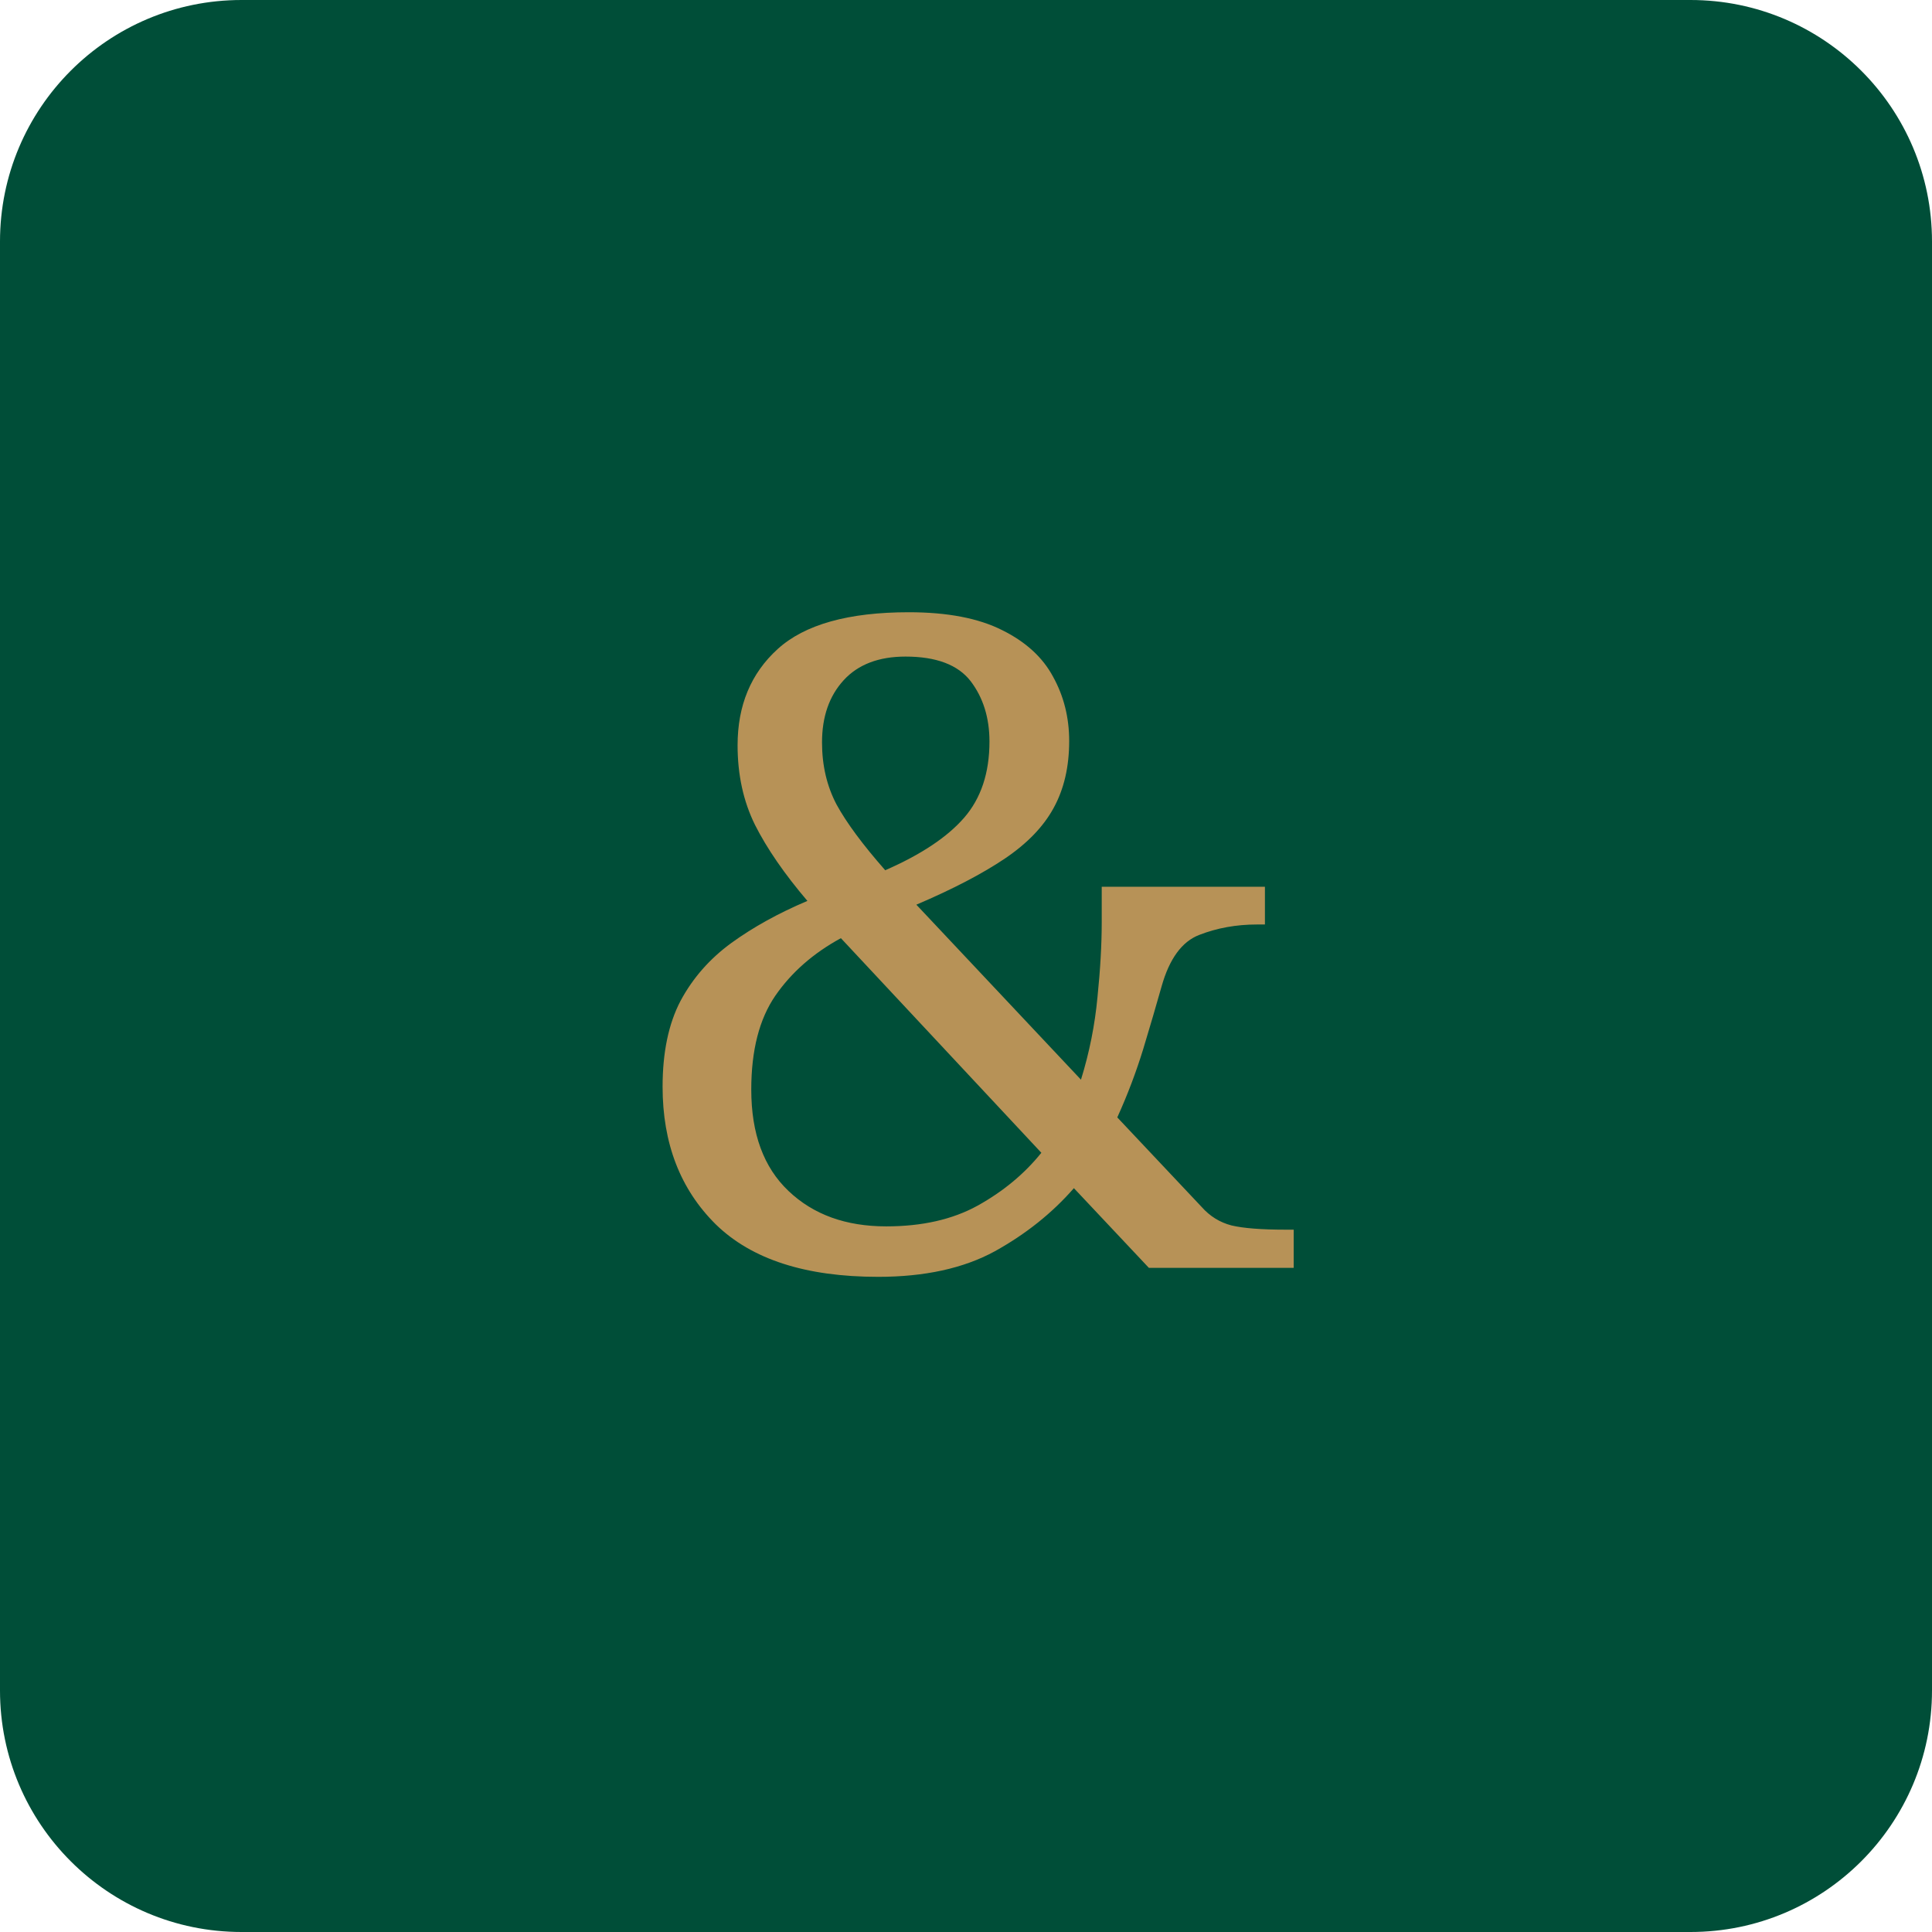
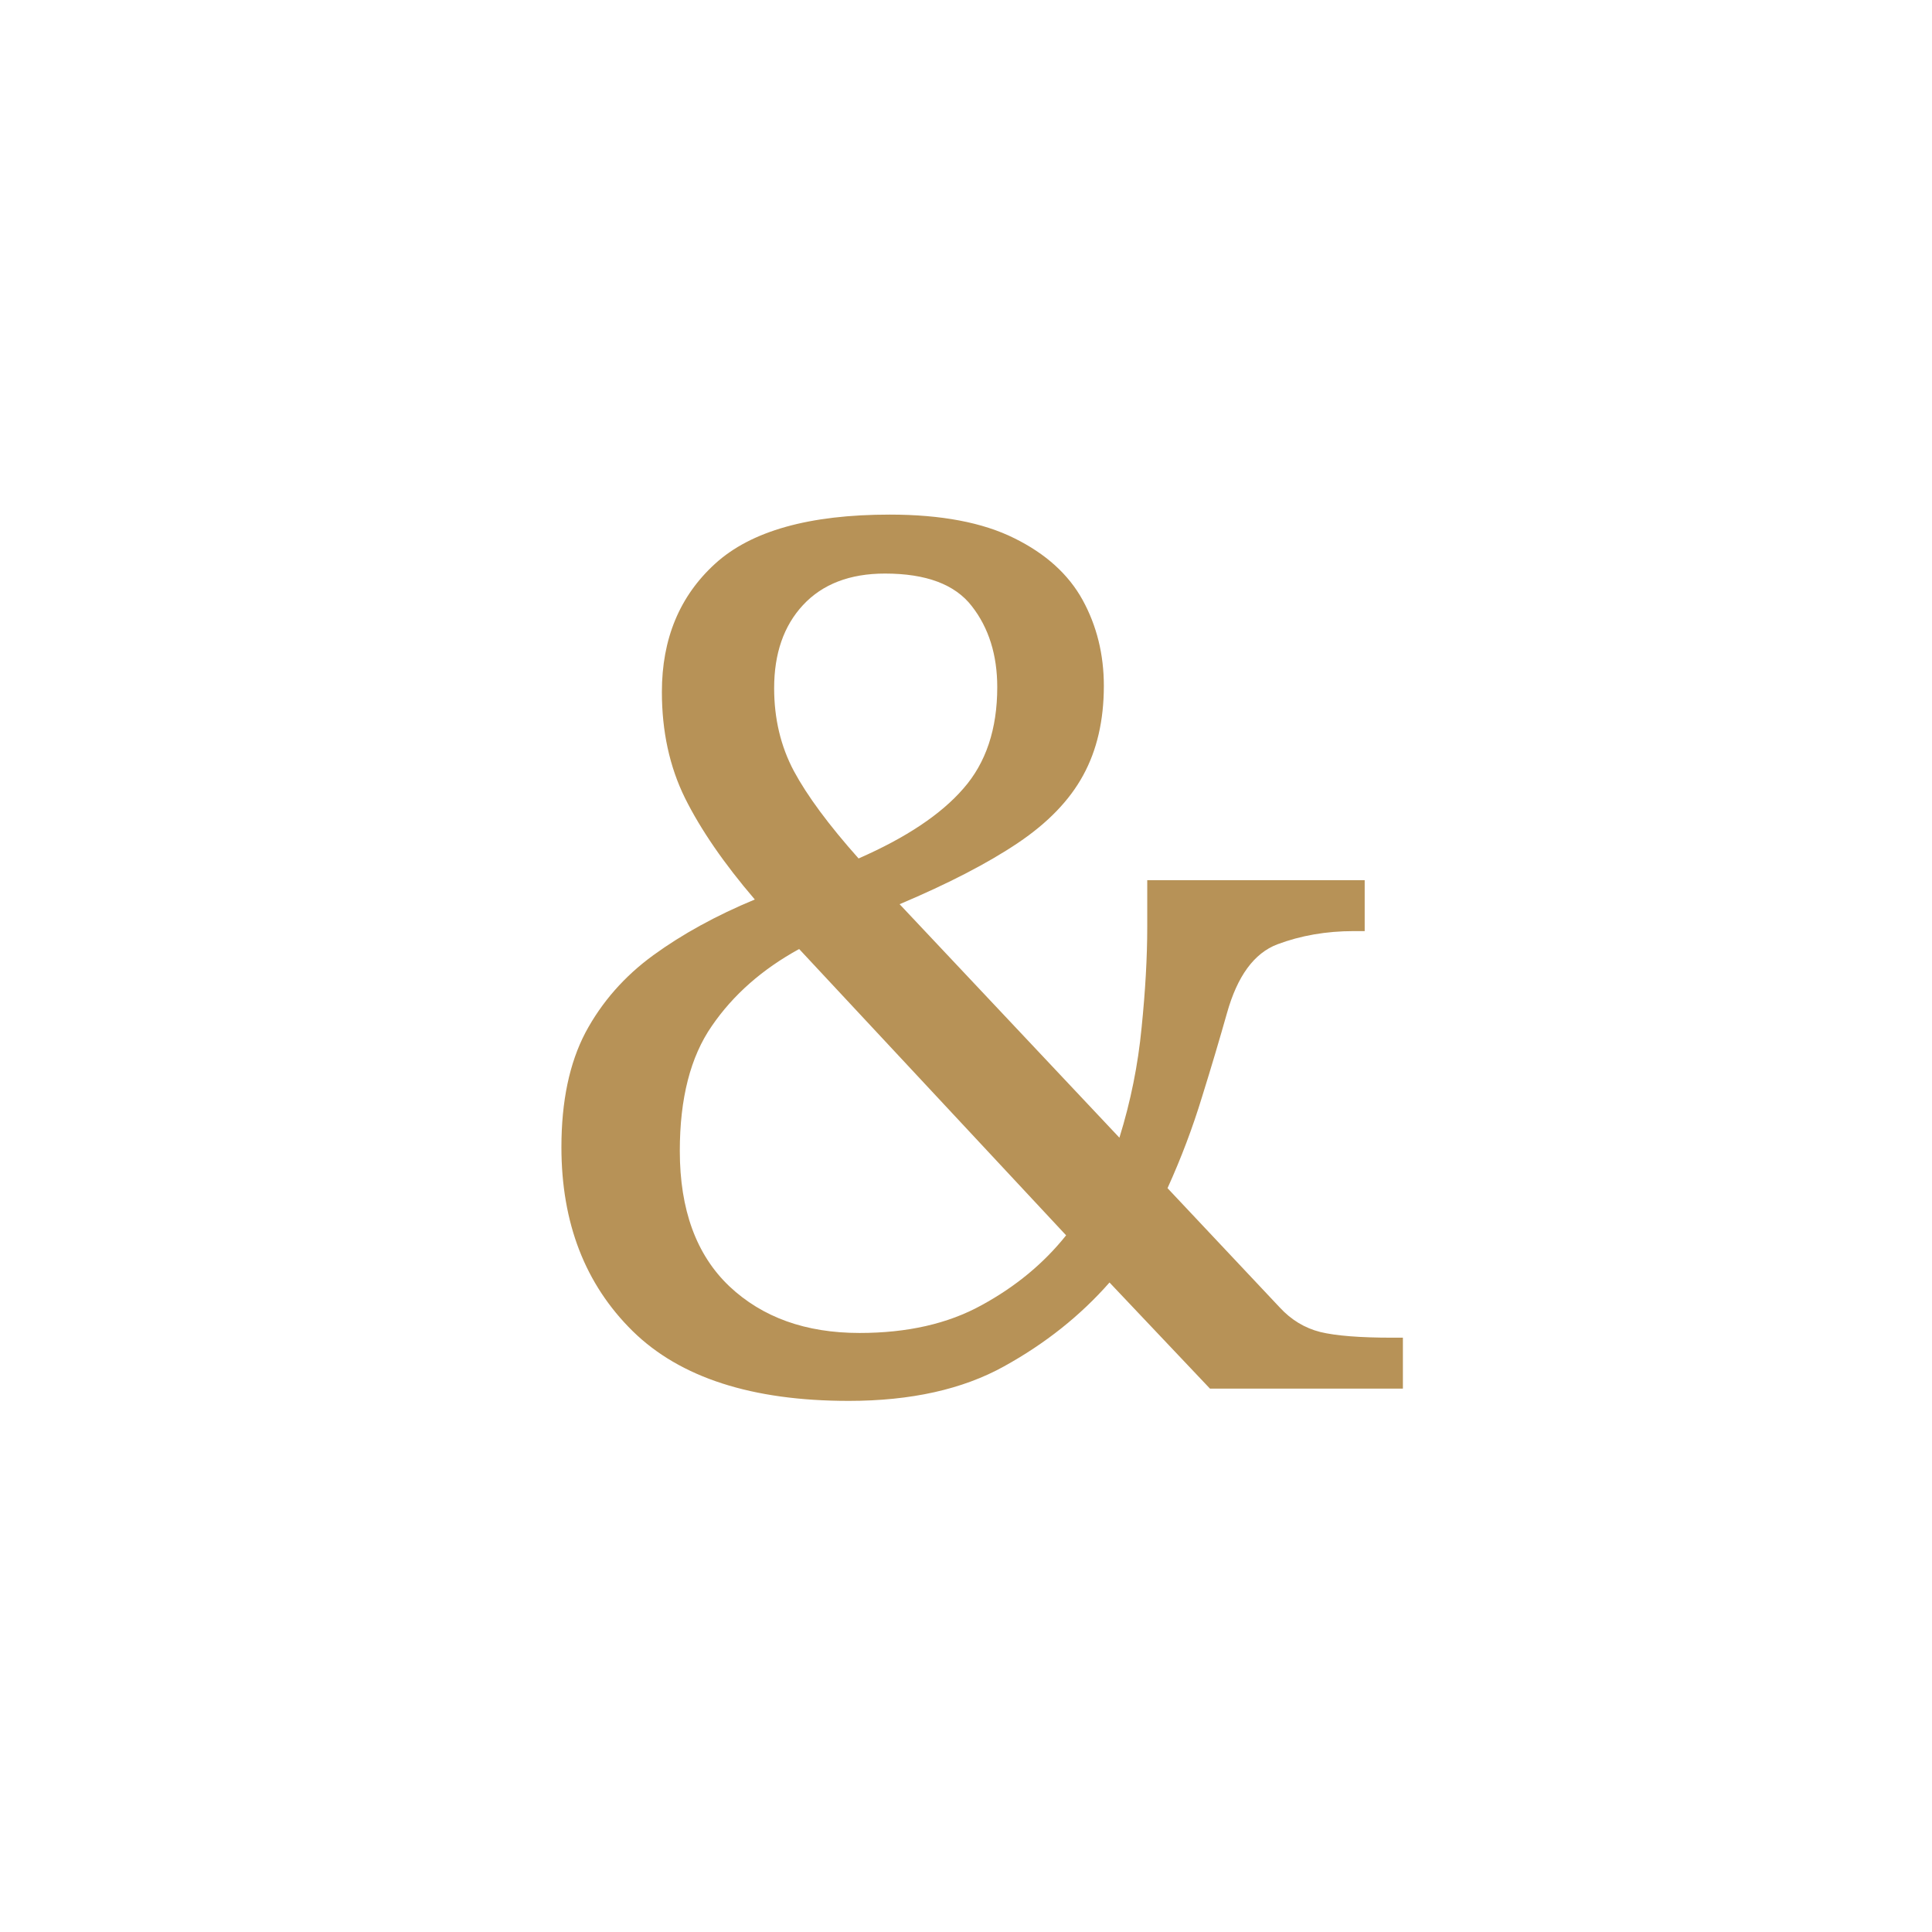
<svg xmlns="http://www.w3.org/2000/svg" viewBox="0 0 64 64">
-   <rect width="64" height="64" rx="8" fill="#004E38" />
-   <text x="32" y="42" font-family="Georgia, serif" font-size="30" fill="#B79257" text-anchor="middle">&amp;</text>
+   <text x="32" y="46" font-family="Georgia, serif" font-size="40" fill="#B79257" text-anchor="middle">&amp;</text>
</svg>
